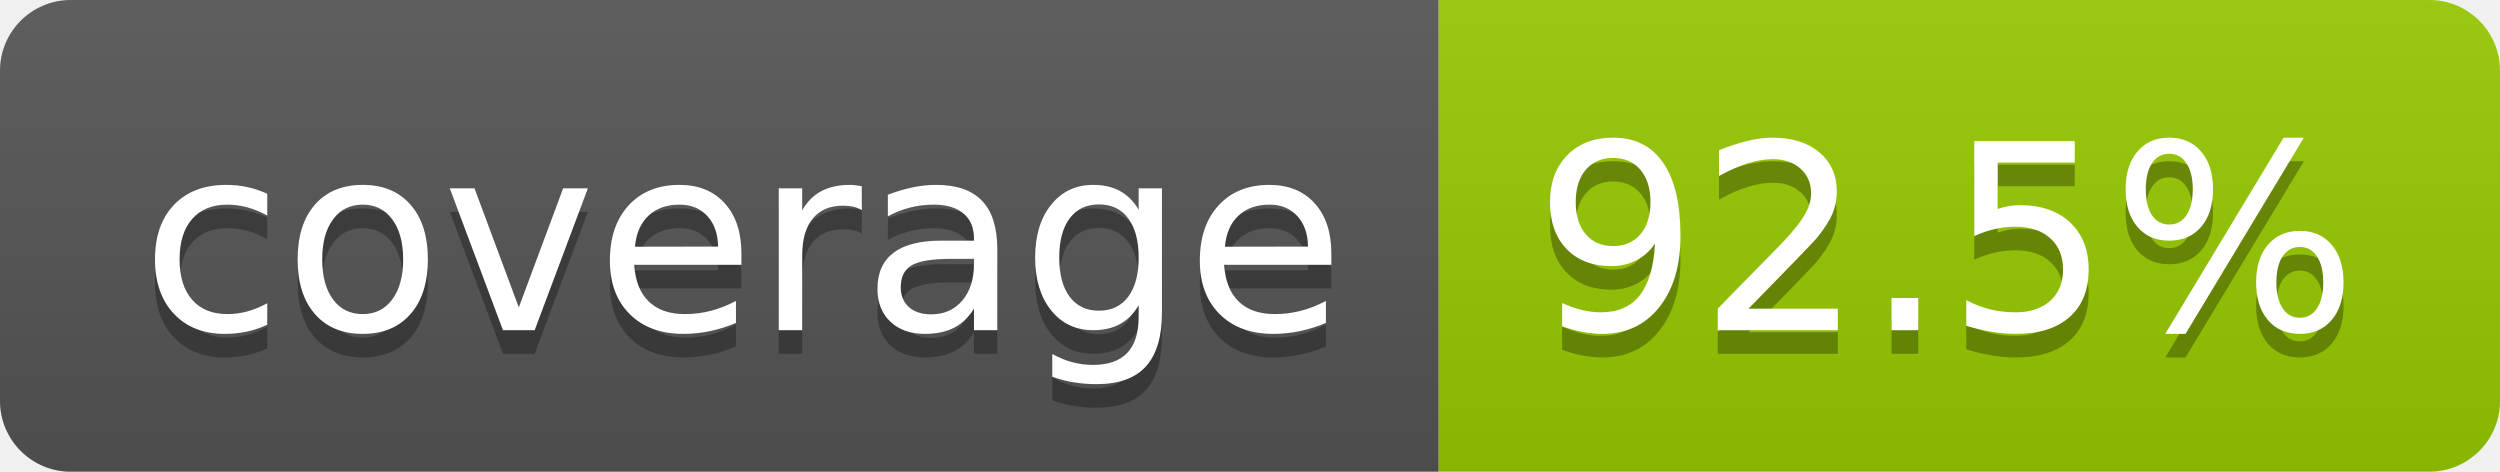
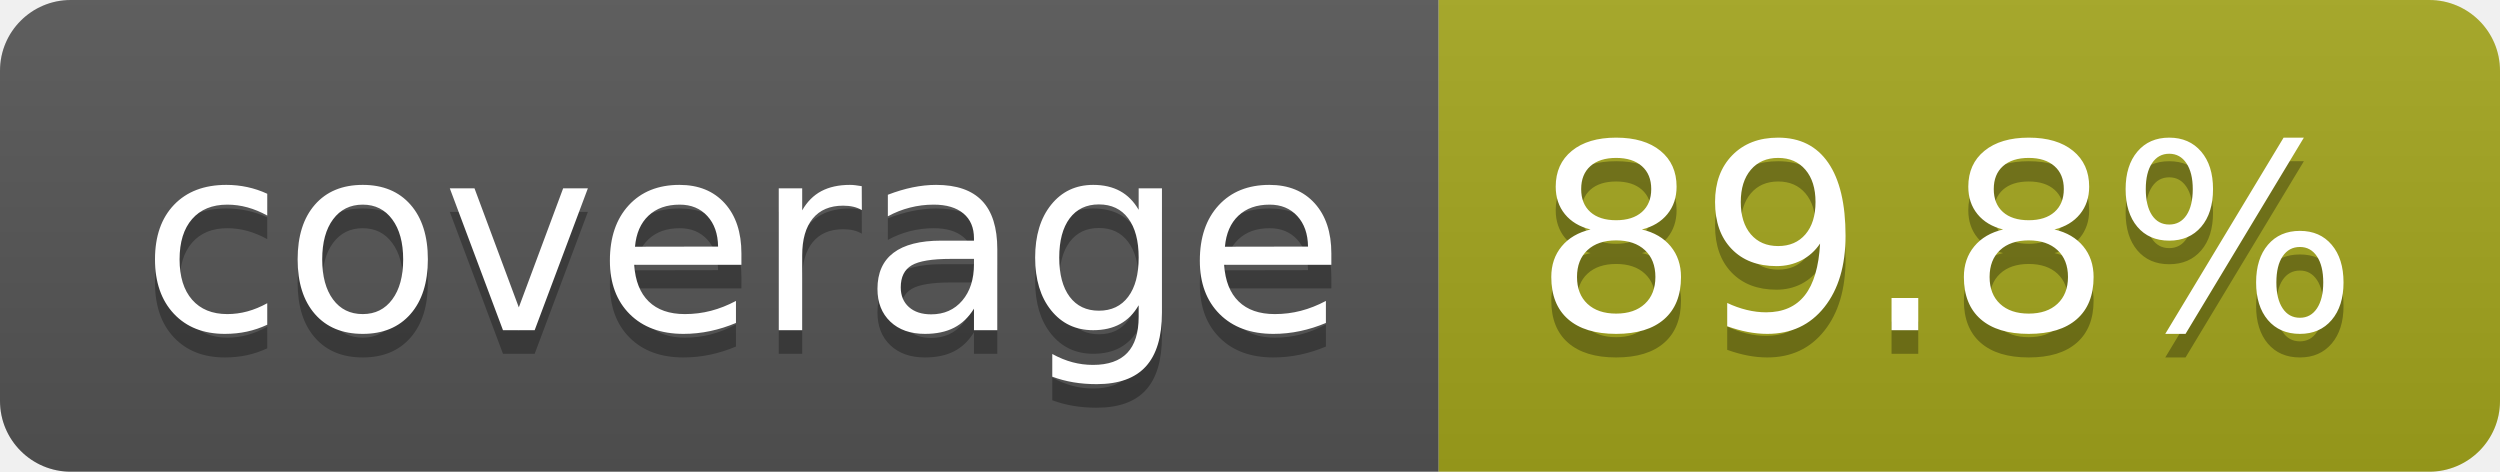
- <svg xmlns="http://www.w3.org/2000/svg" width="106" height="20" role="img" aria-label="coverage: 92.5%">
+ <svg xmlns="http://www.w3.org/2000/svg" width="106" height="20" role="img" aria-label="coverage: 89.8%">
  <linearGradient id="s" x2="0" y2="100%">
    <stop offset="0" stop-color="#bbb" stop-opacity=".1" />
    <stop offset="1" stop-opacity=".1" />
  </linearGradient>
  <clipPath id="r">
    <rect width="106" height="20" rx="3" fill="#fff" />
  </clipPath>
  <g clip-path="url(#r)">
    <rect width="61" height="20" fill="#555" />
-     <rect x="61" width="45" height="20" fill="#97ca00" />
+     <rect x="61" width="45" height="20" fill="#a4a61d" />
    <rect width="106" height="20" fill="url(#s)" />
  </g>
  <g fill="#fff" text-anchor="middle" font-family="Verdana,Geneva,DejaVu Sans,sans-serif" text-rendering="geometricPrecision" font-size="110">
    <text aria-hidden="true" x="315" y="150" fill="#010101" fill-opacity=".3" transform="scale(.1)" textLength="510">coverage</text>
    <text x="315" y="140" transform="scale(.1)" fill="#fff" textLength="510">coverage</text>
-     <text aria-hidden="true" x="825" y="150" fill="#010101" fill-opacity=".3" transform="scale(.1)" textLength="350">92.5%</text>
-     <text x="825" y="140" transform="scale(.1)" fill="#fff" textLength="350">92.5%</text>
+     <text aria-hidden="true" x="825" y="150" fill="#010101" fill-opacity=".3" transform="scale(.1)" textLength="350">89.8%</text>
+     <text x="825" y="140" transform="scale(.1)" fill="#fff" textLength="350">89.8%</text>
  </g>
</svg>
